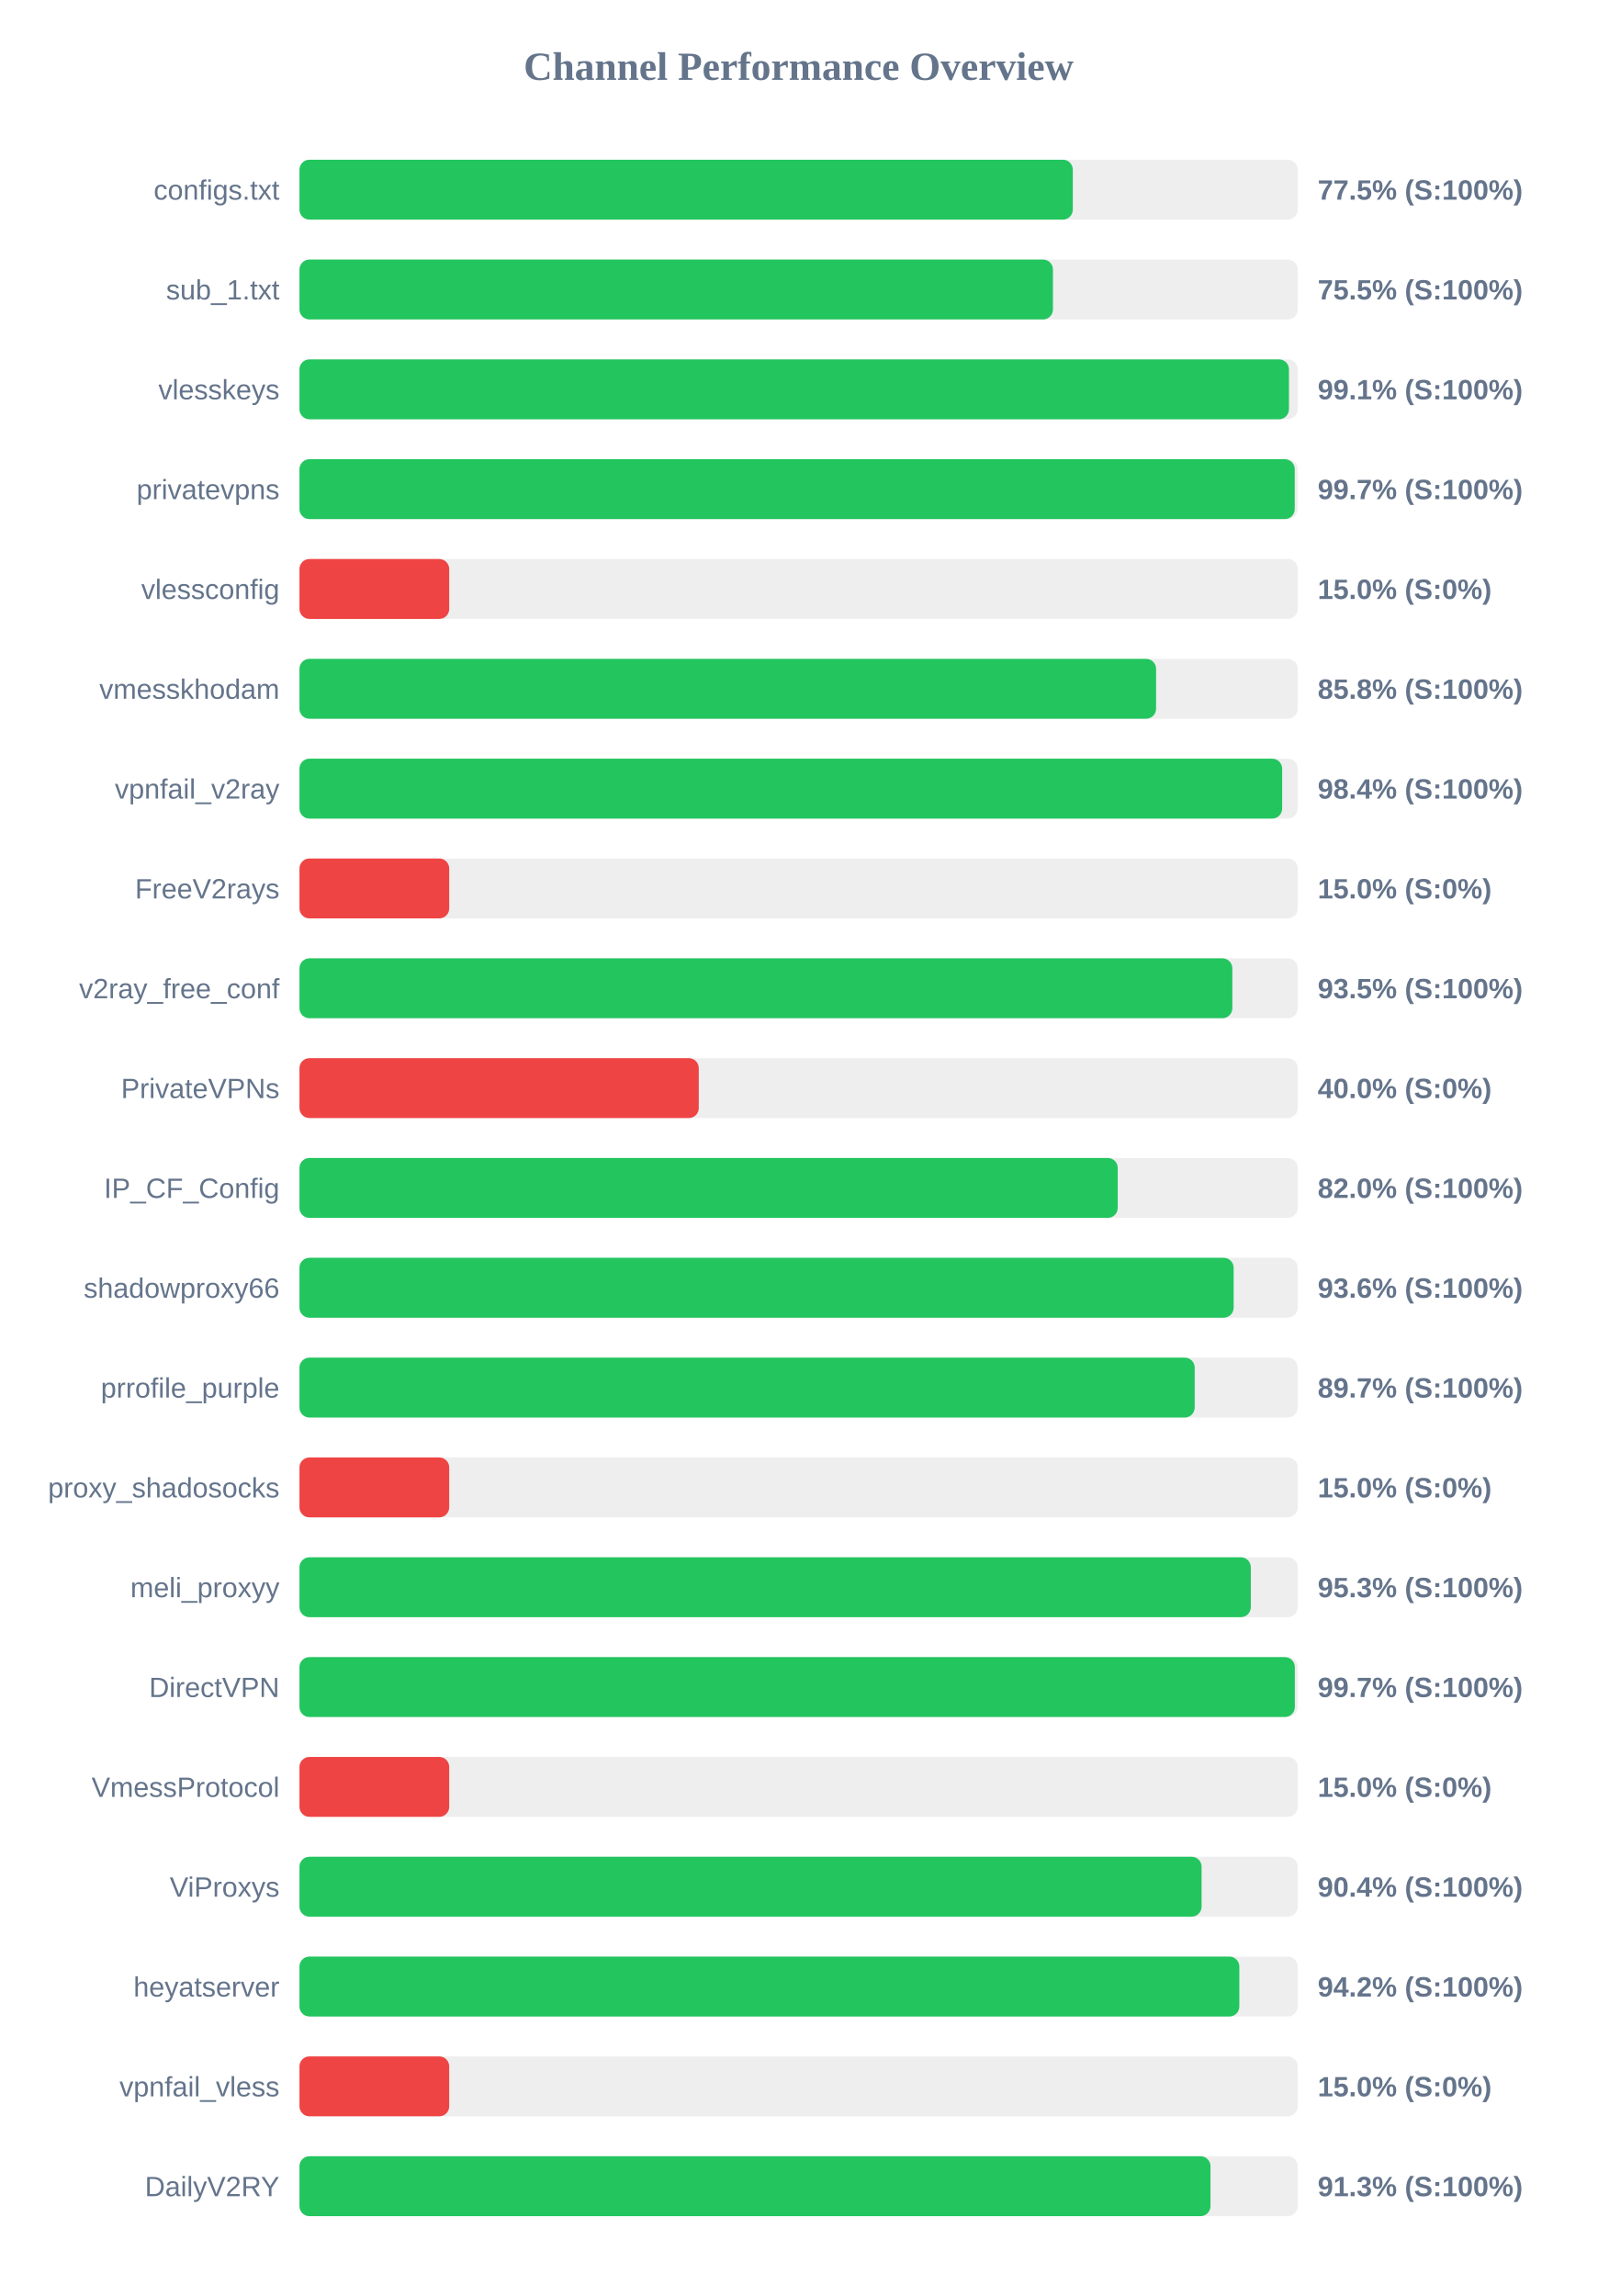
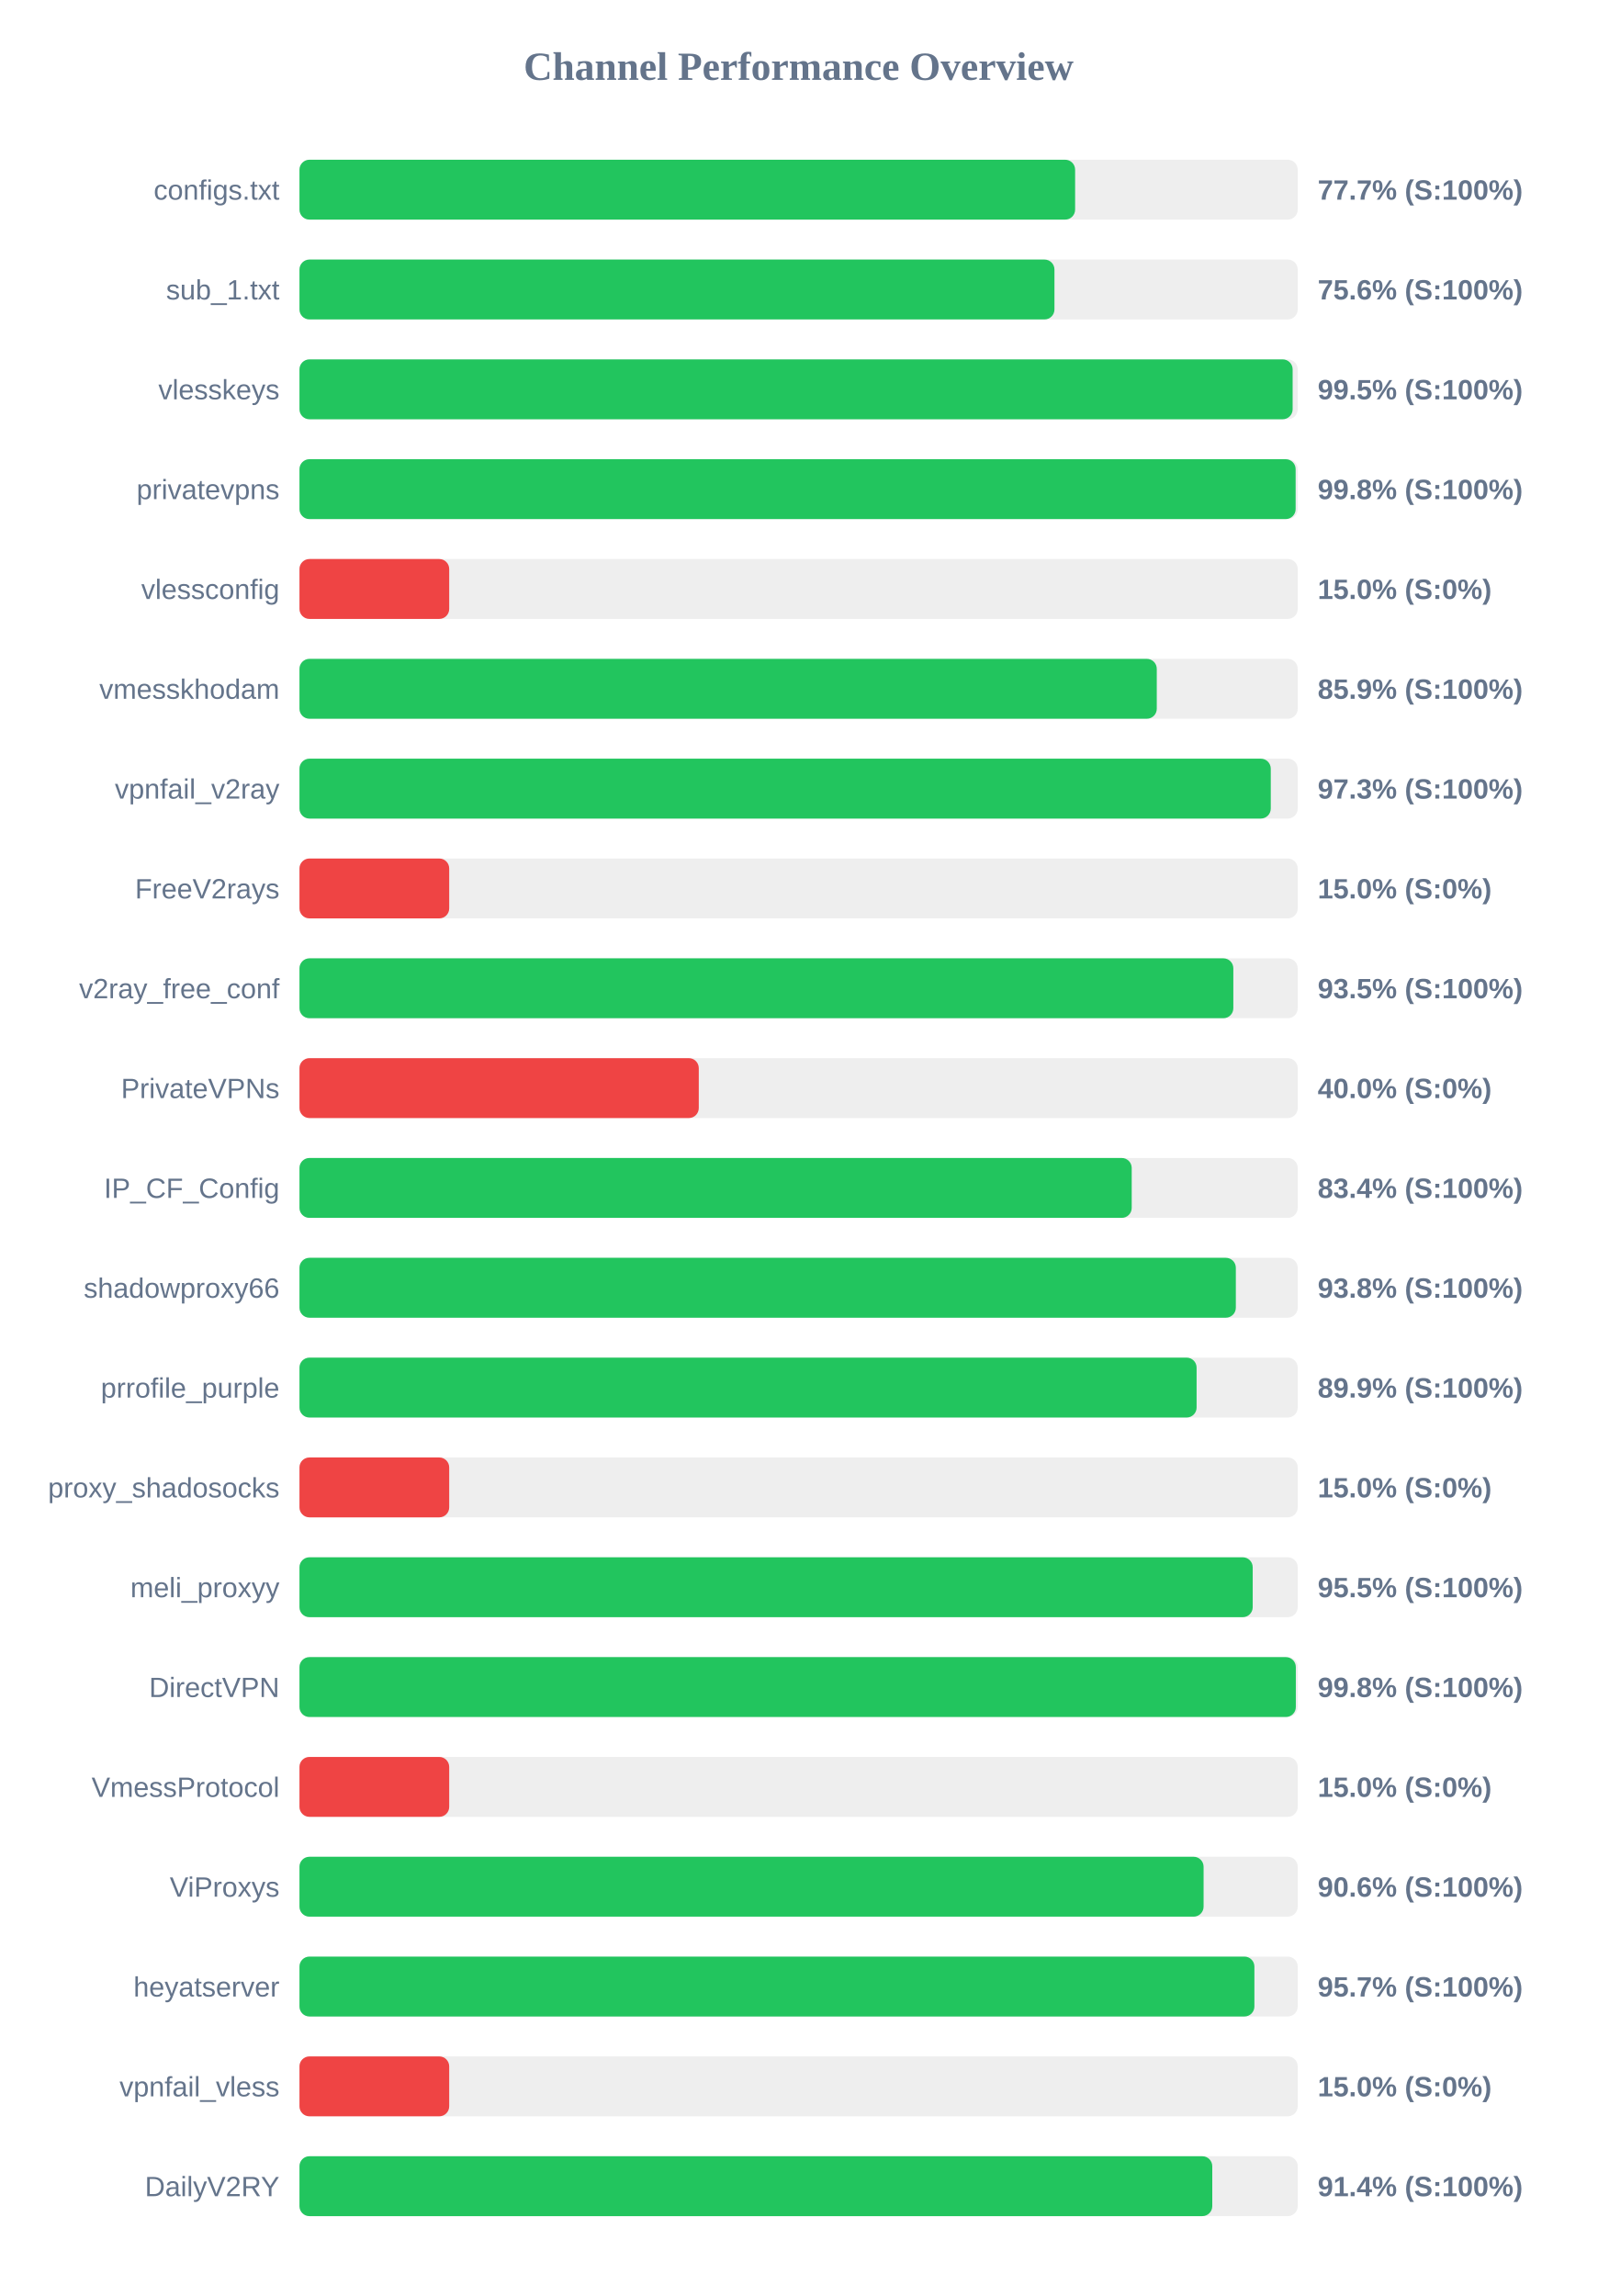
<svg xmlns="http://www.w3.org/2000/svg" width="800" height="1150" version="1.1">
  <style>
        .row { font: 14px Arial; fill: #64748b; }
        .score { font: bold 14px Arial; fill: #64748b; }
    </style>
  <text x="400" y="40" text-anchor="middle" font-size="20px" font-weight="bold" fill="#64748b">Channel Performance Overview</text>
  <rect x="150" y="80" width="500" height="30" fill="#eee" rx="5" />
-   <rect x="150" y="80" width="387.35" height="30" fill="#22c55e" rx="5" />
+   <rect x="150" y="80" width="388.5" height="30" fill="#22c55e" rx="5" />
  <text x="140" y="100" text-anchor="end" class="row">configs.txt</text>
-   <text x="660" y="100" text-anchor="start" class="score">77.5% (S:100%)</text>
+   <text x="660" y="100" text-anchor="start" class="score">77.7% (S:100%)</text>
  <rect x="150" y="130" width="500" height="30" fill="#eee" rx="5" />
-   <rect x="150" y="130" width="377.4" height="30" fill="#22c55e" rx="5" />
+   <rect x="150" y="130" width="378.15" height="30" fill="#22c55e" rx="5" />
  <text x="140" y="150" text-anchor="end" class="row">sub_1.txt</text>
-   <text x="660" y="150" text-anchor="start" class="score">75.5% (S:100%)</text>
+   <text x="660" y="150" text-anchor="start" class="score">75.6% (S:100%)</text>
  <rect x="150" y="180" width="500" height="30" fill="#eee" rx="5" />
-   <rect x="150" y="180" width="495.6" height="30" fill="#22c55e" rx="5" />
+   <rect x="150" y="180" width="497.45" height="30" fill="#22c55e" rx="5" />
  <text x="140" y="200" text-anchor="end" class="row">vlesskeys</text>
-   <text x="660" y="200" text-anchor="start" class="score">99.1% (S:100%)</text>
+   <text x="660" y="200" text-anchor="start" class="score">99.5% (S:100%)</text>
  <rect x="150" y="230" width="500" height="30" fill="#eee" rx="5" />
-   <rect x="150" y="230" width="498.5" height="30" fill="#22c55e" rx="5" />
+   <rect x="150" y="230" width="498.95" height="30" fill="#22c55e" rx="5" />
  <text x="140" y="250" text-anchor="end" class="row">privatevpns</text>
-   <text x="660" y="250" text-anchor="start" class="score">99.7% (S:100%)</text>
+   <text x="660" y="250" text-anchor="start" class="score">99.8% (S:100%)</text>
  <rect x="150" y="280" width="500" height="30" fill="#eee" rx="5" />
  <rect x="150" y="280" width="75.0" height="30" fill="#ef4444" rx="5" />
  <text x="140" y="300" text-anchor="end" class="row">vlessconfig</text>
  <text x="660" y="300" text-anchor="start" class="score">15.0% (S:0%)</text>
  <rect x="150" y="330" width="500" height="30" fill="#eee" rx="5" />
-   <rect x="150" y="330" width="429.05" height="30" fill="#22c55e" rx="5" />
+   <rect x="150" y="330" width="429.4" height="30" fill="#22c55e" rx="5" />
  <text x="140" y="350" text-anchor="end" class="row">vmesskhodam</text>
-   <text x="660" y="350" text-anchor="start" class="score">85.8% (S:100%)</text>
+   <text x="660" y="350" text-anchor="start" class="score">85.9% (S:100%)</text>
  <rect x="150" y="380" width="500" height="30" fill="#eee" rx="5" />
-   <rect x="150" y="380" width="492.2" height="30" fill="#22c55e" rx="5" />
+   <rect x="150" y="380" width="486.5" height="30" fill="#22c55e" rx="5" />
  <text x="140" y="400" text-anchor="end" class="row">vpnfail_v2ray</text>
-   <text x="660" y="400" text-anchor="start" class="score">98.4% (S:100%)</text>
+   <text x="660" y="400" text-anchor="start" class="score">97.3% (S:100%)</text>
  <rect x="150" y="430" width="500" height="30" fill="#eee" rx="5" />
  <rect x="150" y="430" width="75.0" height="30" fill="#ef4444" rx="5" />
  <text x="140" y="450" text-anchor="end" class="row">FreeV2rays</text>
  <text x="660" y="450" text-anchor="start" class="score">15.0% (S:0%)</text>
  <rect x="150" y="480" width="500" height="30" fill="#eee" rx="5" />
-   <rect x="150" y="480" width="467.25" height="30" fill="#22c55e" rx="5" />
+   <rect x="150" y="480" width="467.75" height="30" fill="#22c55e" rx="5" />
  <text x="140" y="500" text-anchor="end" class="row">v2ray_free_conf</text>
  <text x="660" y="500" text-anchor="start" class="score">93.5% (S:100%)</text>
  <rect x="150" y="530" width="500" height="30" fill="#eee" rx="5" />
  <rect x="150" y="530" width="200.0" height="30" fill="#ef4444" rx="5" />
  <text x="140" y="550" text-anchor="end" class="row">PrivateVPNs</text>
  <text x="660" y="550" text-anchor="start" class="score">40.0% (S:0%)</text>
  <rect x="150" y="580" width="500" height="30" fill="#eee" rx="5" />
-   <rect x="150" y="580" width="409.85" height="30" fill="#22c55e" rx="5" />
+   <rect x="150" y="580" width="416.85" height="30" fill="#22c55e" rx="5" />
  <text x="140" y="600" text-anchor="end" class="row">IP_CF_Config</text>
-   <text x="660" y="600" text-anchor="start" class="score">82.0% (S:100%)</text>
+   <text x="660" y="600" text-anchor="start" class="score">83.4% (S:100%)</text>
  <rect x="150" y="630" width="500" height="30" fill="#eee" rx="5" />
-   <rect x="150" y="630" width="467.9" height="30" fill="#22c55e" rx="5" />
+   <rect x="150" y="630" width="469.0" height="30" fill="#22c55e" rx="5" />
  <text x="140" y="650" text-anchor="end" class="row">shadowproxy66</text>
-   <text x="660" y="650" text-anchor="start" class="score">93.6% (S:100%)</text>
+   <text x="660" y="650" text-anchor="start" class="score">93.8% (S:100%)</text>
  <rect x="150" y="680" width="500" height="30" fill="#eee" rx="5" />
-   <rect x="150" y="680" width="448.4" height="30" fill="#22c55e" rx="5" />
+   <rect x="150" y="680" width="449.35" height="30" fill="#22c55e" rx="5" />
  <text x="140" y="700" text-anchor="end" class="row">prrofile_purple</text>
-   <text x="660" y="700" text-anchor="start" class="score">89.7% (S:100%)</text>
+   <text x="660" y="700" text-anchor="start" class="score">89.9% (S:100%)</text>
  <rect x="150" y="730" width="500" height="30" fill="#eee" rx="5" />
  <rect x="150" y="730" width="75.0" height="30" fill="#ef4444" rx="5" />
  <text x="140" y="750" text-anchor="end" class="row">proxy_shadosocks</text>
  <text x="660" y="750" text-anchor="start" class="score">15.0% (S:0%)</text>
  <rect x="150" y="780" width="500" height="30" fill="#eee" rx="5" />
-   <rect x="150" y="780" width="476.5" height="30" fill="#22c55e" rx="5" />
+   <rect x="150" y="780" width="477.45" height="30" fill="#22c55e" rx="5" />
  <text x="140" y="800" text-anchor="end" class="row">meli_proxyy</text>
-   <text x="660" y="800" text-anchor="start" class="score">95.3% (S:100%)</text>
+   <text x="660" y="800" text-anchor="start" class="score">95.5% (S:100%)</text>
  <rect x="150" y="830" width="500" height="30" fill="#eee" rx="5" />
-   <rect x="150" y="830" width="498.55" height="30" fill="#22c55e" rx="5" />
+   <rect x="150" y="830" width="499.05" height="30" fill="#22c55e" rx="5" />
  <text x="140" y="850" text-anchor="end" class="row">DirectVPN</text>
-   <text x="660" y="850" text-anchor="start" class="score">99.7% (S:100%)</text>
+   <text x="660" y="850" text-anchor="start" class="score">99.8% (S:100%)</text>
  <rect x="150" y="880" width="500" height="30" fill="#eee" rx="5" />
  <rect x="150" y="880" width="75.0" height="30" fill="#ef4444" rx="5" />
  <text x="140" y="900" text-anchor="end" class="row">VmessProtocol</text>
  <text x="660" y="900" text-anchor="start" class="score">15.0% (S:0%)</text>
  <rect x="150" y="930" width="500" height="30" fill="#eee" rx="5" />
-   <rect x="150" y="930" width="451.85" height="30" fill="#22c55e" rx="5" />
+   <rect x="150" y="930" width="452.85" height="30" fill="#22c55e" rx="5" />
  <text x="140" y="950" text-anchor="end" class="row">ViProxys</text>
-   <text x="660" y="950" text-anchor="start" class="score">90.4% (S:100%)</text>
+   <text x="660" y="950" text-anchor="start" class="score">90.6% (S:100%)</text>
  <rect x="150" y="980" width="500" height="30" fill="#eee" rx="5" />
-   <rect x="150" y="980" width="470.75" height="30" fill="#22c55e" rx="5" />
+   <rect x="150" y="980" width="478.3" height="30" fill="#22c55e" rx="5" />
  <text x="140" y="1000" text-anchor="end" class="row">heyatserver</text>
-   <text x="660" y="1000" text-anchor="start" class="score">94.2% (S:100%)</text>
+   <text x="660" y="1000" text-anchor="start" class="score">95.7% (S:100%)</text>
  <rect x="150" y="1030" width="500" height="30" fill="#eee" rx="5" />
  <rect x="150" y="1030" width="75.0" height="30" fill="#ef4444" rx="5" />
  <text x="140" y="1050" text-anchor="end" class="row">vpnfail_vless</text>
  <text x="660" y="1050" text-anchor="start" class="score">15.0% (S:0%)</text>
  <rect x="150" y="1080" width="500" height="30" fill="#eee" rx="5" />
-   <rect x="150" y="1080" width="456.3" height="30" fill="#22c55e" rx="5" />
+   <rect x="150" y="1080" width="457.2" height="30" fill="#22c55e" rx="5" />
  <text x="140" y="1100" text-anchor="end" class="row">DailyV2RY</text>
-   <text x="660" y="1100" text-anchor="start" class="score">91.3% (S:100%)</text>
+   <text x="660" y="1100" text-anchor="start" class="score">91.4% (S:100%)</text>
</svg>
